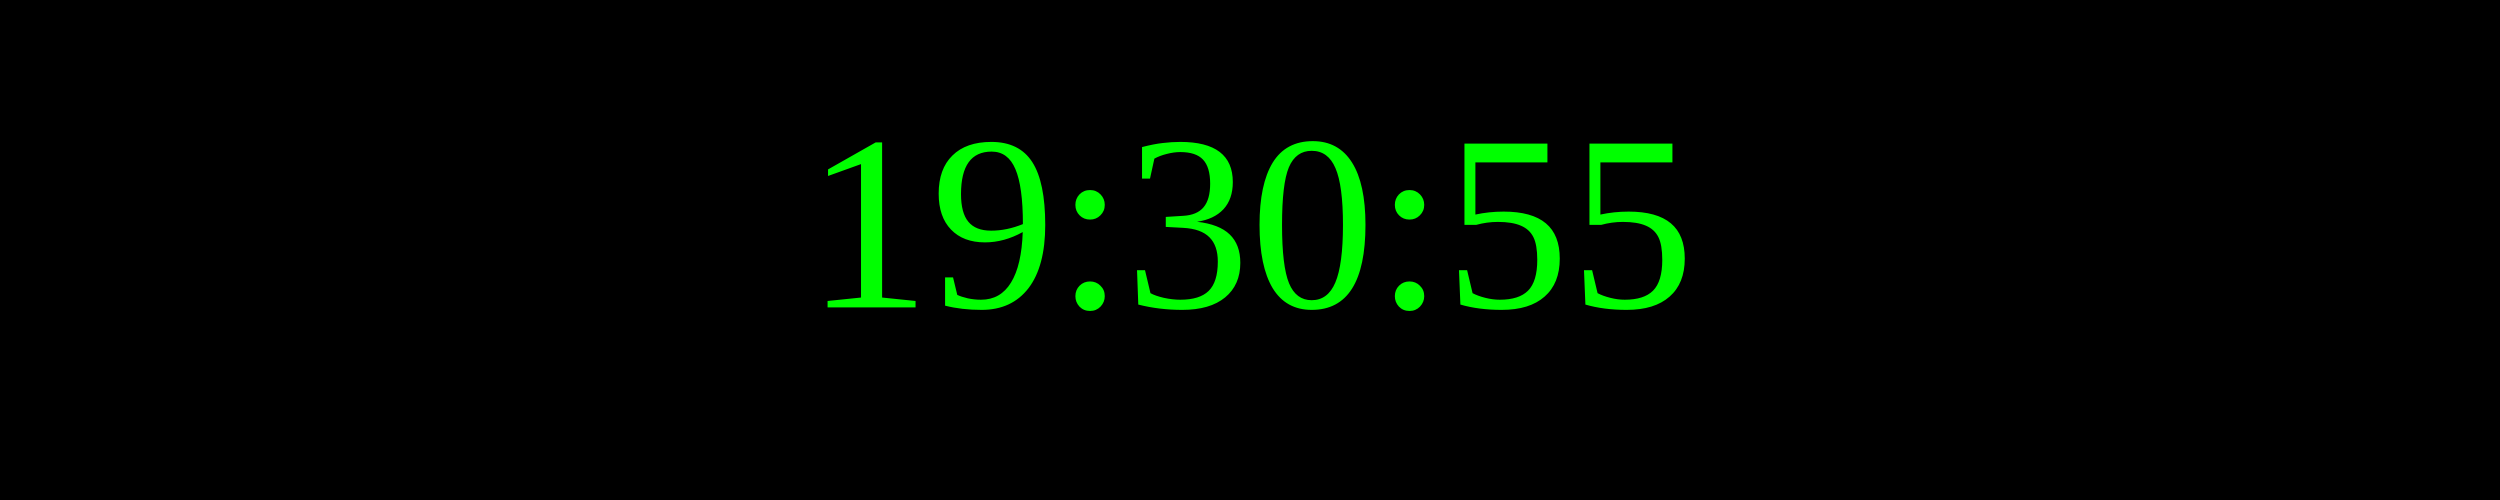
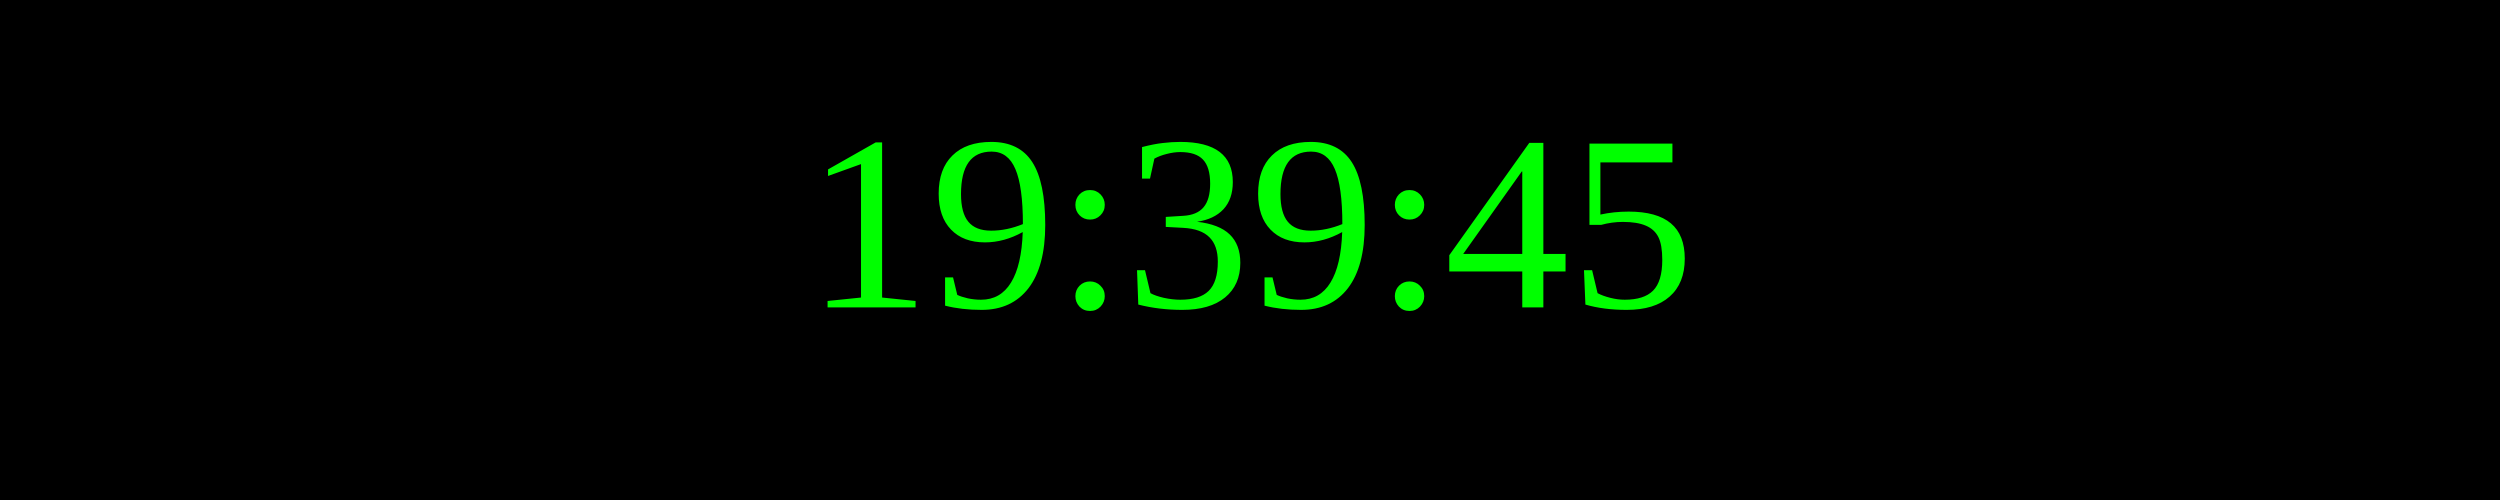
<svg xmlns="http://www.w3.org/2000/svg" width="250" height="50">
  <rect width="100%" height="100%" fill="black" />
  <text x="50%" y="50%" font-size="25" fill="lime" text-anchor="middle" dominant-baseline="middle">
- 19:30:55
+ 19:39:45
</text>
</svg>
